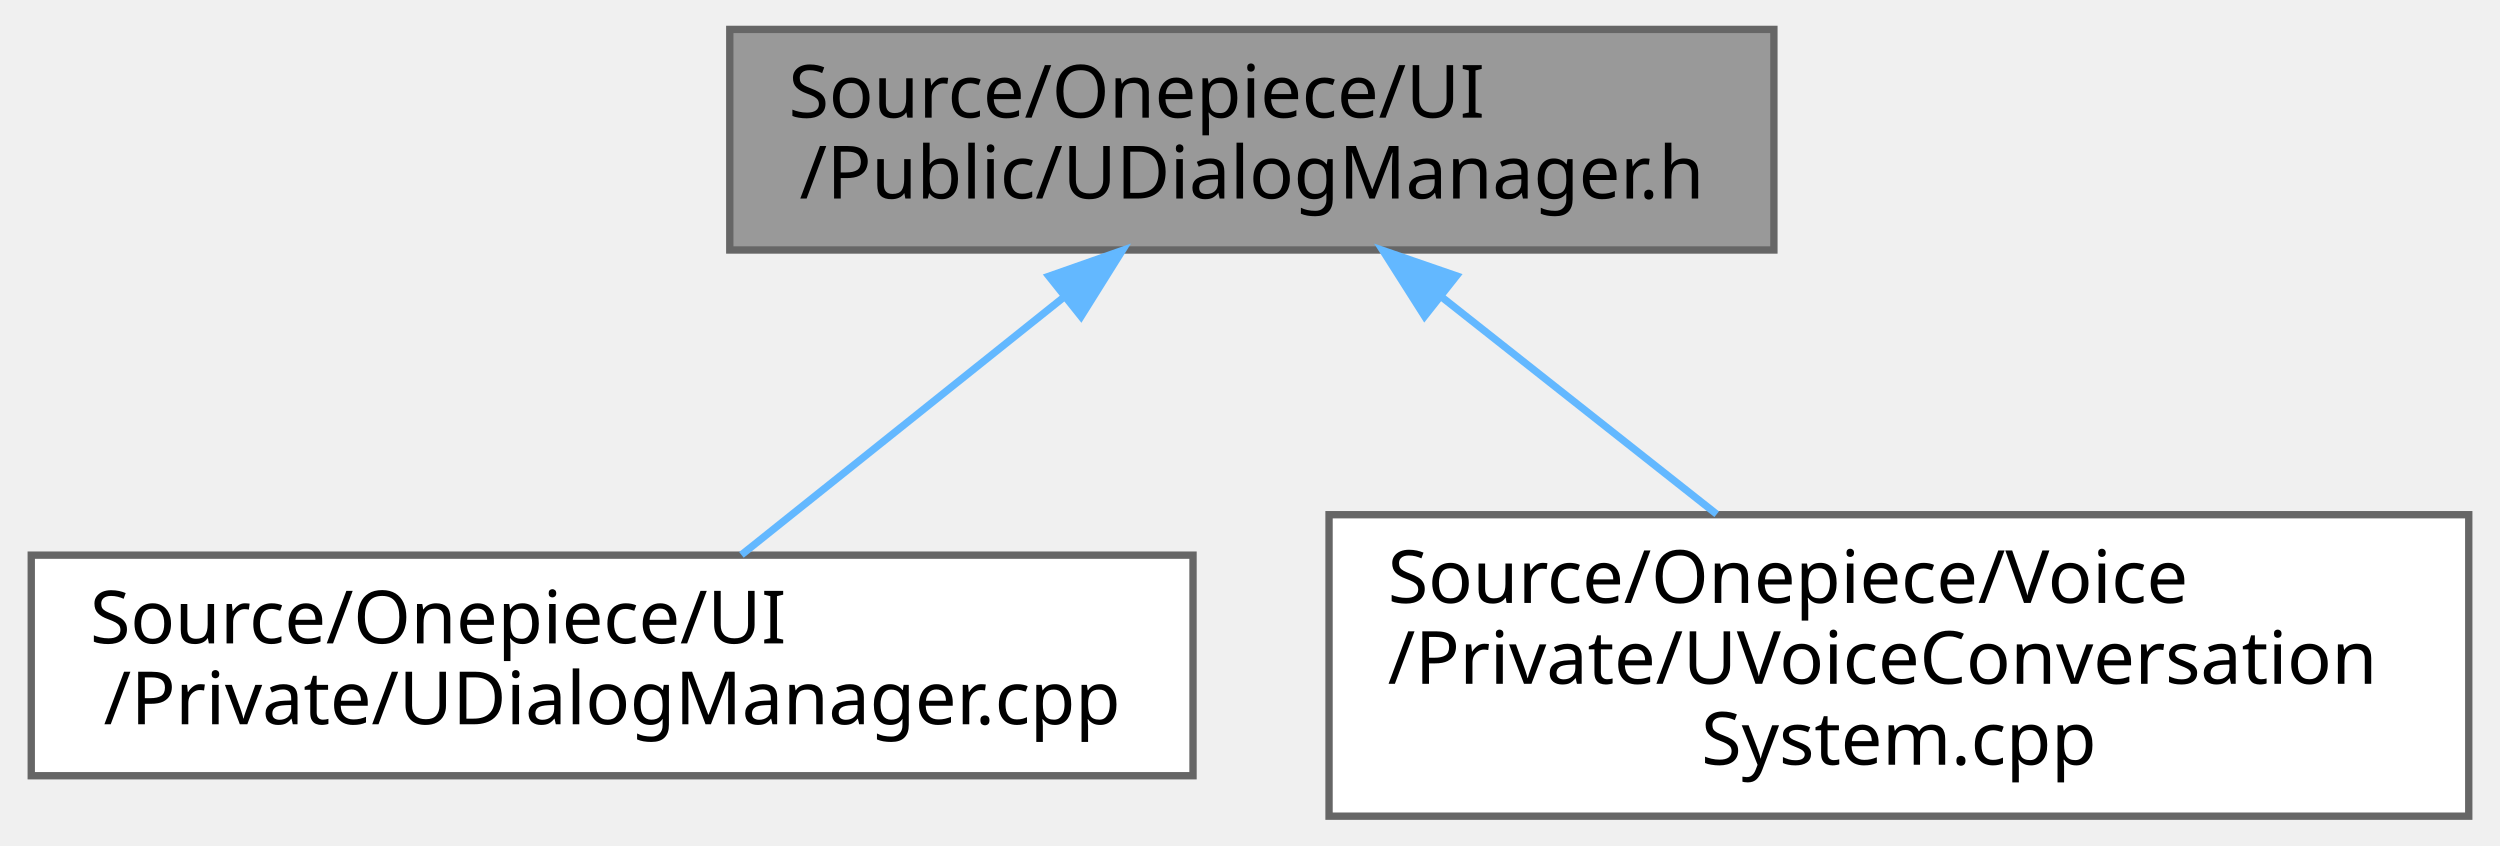
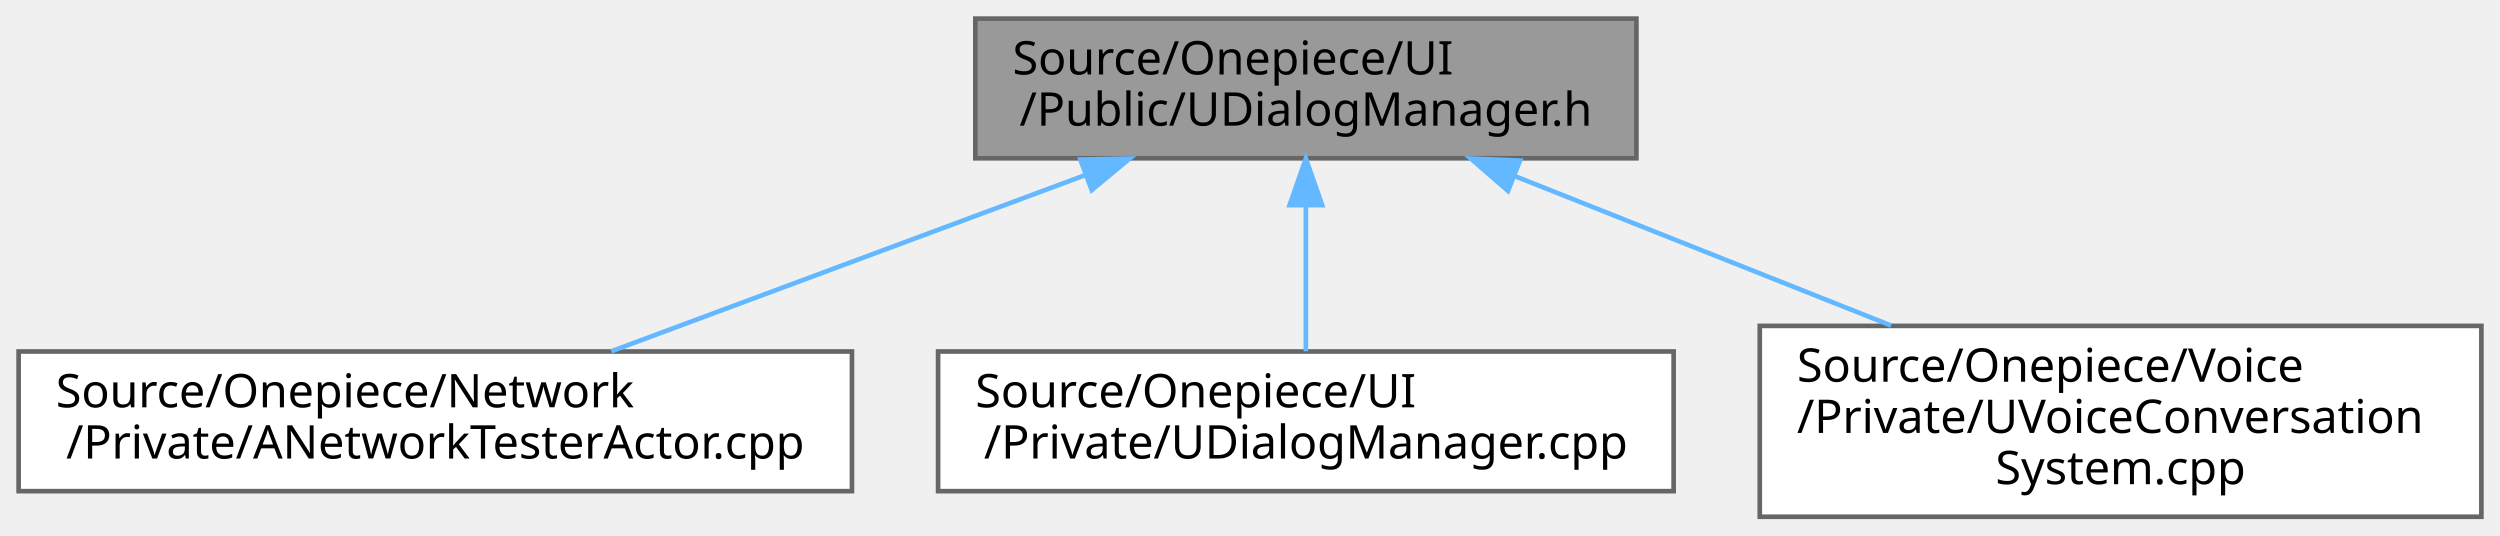
- <svg xmlns="http://www.w3.org/2000/svg" xmlns:xlink="http://www.w3.org/1999/xlink" width="340pt" height="115pt" viewBox="0.00 0.00 339.50 115.00">
+ <svg xmlns="http://www.w3.org/2000/svg" xmlns:xlink="http://www.w3.org/1999/xlink" width="537pt" height="115pt" viewBox="0.00 0.00 537.00 115.00">
  <g id="graph0" class="graph" transform="scale(1 1) rotate(0) translate(4 111)">
    <g id="Node000001" class="node">
      <g id="a_Node000001">
        <a xlink:title="UDialogManager 클래스를 선언합니다.">
-           <polygon fill="#999999" stroke="#666666" points="237,-107 95,-107 95,-77 237,-77 237,-107" />
-           <text text-anchor="start" x="103" y="-95" font-family="Malgun Gothic" font-size="10.00">Source/Onepiece/UI</text>
-           <text text-anchor="middle" x="166" y="-84" font-family="Malgun Gothic" font-size="10.00">/Public/UDialogManager.h</text>
+           <polygon fill="#999999" stroke="#666666" points="347.5,-107 205.5,-107 205.5,-77 347.5,-77 347.5,-107" />
+           <text text-anchor="start" x="213.5" y="-95" font-family="Malgun Gothic" font-size="10.00">Source/Onepiece/UI</text>
+           <text text-anchor="middle" x="276.5" y="-84" font-family="Malgun Gothic" font-size="10.00">/Public/UDialogManager.h</text>
        </a>
      </g>
    </g>
    <g id="Node000002" class="node">
      <g id="a_Node000002">
-         <a xlink:href="UDialogManager_8cpp.html" target="_top" xlink:title="UDialogManager의 동작을 구현합니다.">
-           <polygon fill="white" stroke="#666666" points="158,-35.5 0,-35.5 0,-5.5 158,-5.5 158,-35.5" />
-           <text text-anchor="start" x="8" y="-23.5" font-family="Malgun Gothic" font-size="10.00">Source/Onepiece/UI</text>
-           <text text-anchor="middle" x="79" y="-12.5" font-family="Malgun Gothic" font-size="10.00">/Private/UDialogManager.cpp</text>
+         <a xlink:href="ANetworkTesterActor_8cpp.html" target="_top" xlink:title="ANetworkTesterActor의 동작을 구현합니다.">
+           <polygon fill="white" stroke="#666666" points="179,-35.5 0,-35.5 0,-5.5 179,-5.5 179,-35.5" />
+           <text text-anchor="start" x="8" y="-23.5" font-family="Malgun Gothic" font-size="10.00">Source/Onepiece/Network</text>
+           <text text-anchor="middle" x="89.5" y="-12.5" font-family="Malgun Gothic" font-size="10.00">/Private/ANetworkTesterActor.cpp</text>
        </a>
      </g>
    </g>
    <g id="edge1_Node000001_Node000002" class="edge">
      <g id="a_edge1_Node000001_Node000002">
        <a xlink:title=" ">
-           <path fill="none" stroke="#63b8ff" d="M140.49,-70.63C126.38,-59.35 109.19,-45.62 96.58,-35.54" />
-           <polygon fill="#63b8ff" stroke="#63b8ff" points="138.4,-73.43 148.39,-76.94 142.77,-67.96 138.4,-73.43" />
+           <path fill="none" stroke="#63b8ff" d="M229.19,-73.42C197.62,-61.68 156.67,-46.47 127.29,-35.54" />
+           <polygon fill="#63b8ff" stroke="#63b8ff" points="228.06,-76.73 238.66,-76.94 230.5,-70.17 228.06,-76.73" />
        </a>
      </g>
    </g>
    <g id="Node000003" class="node">
      <g id="a_Node000003">
-         <a xlink:href="UVoiceConversationSystem_8cpp.html" target="_top" xlink:title="UVoiceConversationSystem의 동작을 구현합니다.">
-           <polygon fill="white" stroke="#666666" points="331.5,-41 176.5,-41 176.5,0 331.5,0 331.5,-41" />
-           <text text-anchor="start" x="184.5" y="-29" font-family="Malgun Gothic" font-size="10.00">Source/Onepiece/Voice</text>
-           <text text-anchor="start" x="184.5" y="-18" font-family="Malgun Gothic" font-size="10.00">/Private/UVoiceConversation</text>
-           <text text-anchor="middle" x="254" y="-7" font-family="Malgun Gothic" font-size="10.00">System.cpp</text>
+         <a xlink:href="UDialogManager_8cpp.html" target="_top" xlink:title="UDialogManager의 동작을 구현합니다.">
+           <polygon fill="white" stroke="#666666" points="355.5,-35.5 197.5,-35.5 197.5,-5.5 355.5,-5.5 355.5,-35.5" />
+           <text text-anchor="start" x="205.5" y="-23.5" font-family="Malgun Gothic" font-size="10.00">Source/Onepiece/UI</text>
+           <text text-anchor="middle" x="276.5" y="-12.5" font-family="Malgun Gothic" font-size="10.00">/Private/UDialogManager.cpp</text>
        </a>
      </g>
    </g>
    <g id="edge2_Node000001_Node000003" class="edge">
      <g id="a_edge2_Node000001_Node000003">
        <a xlink:title=" ">
-           <path fill="none" stroke="#63b8ff" d="M191.95,-70.5C203.73,-61.21 217.59,-50.26 229.22,-41.07" />
-           <polygon fill="#63b8ff" stroke="#63b8ff" points="189.49,-67.99 183.81,-76.94 193.83,-73.48 189.49,-67.99" />
+           <path fill="none" stroke="#63b8ff" d="M276.5,-66.75C276.5,-56.31 276.5,-44.49 276.5,-35.54" />
+           <polygon fill="#63b8ff" stroke="#63b8ff" points="273,-66.94 276.5,-76.94 280,-66.94 273,-66.94" />
+         </a>
+       </g>
+     </g>
+     <g id="Node000004" class="node">
+       <g id="a_Node000004">
+         <a xlink:href="UVoiceConversationSystem_8cpp.html" target="_top" xlink:title="UVoiceConversationSystem의 동작을 구현합니다.">
+           <polygon fill="white" stroke="#666666" points="529,-41 374,-41 374,0 529,0 529,-41" />
+           <text text-anchor="start" x="382" y="-29" font-family="Malgun Gothic" font-size="10.00">Source/Onepiece/Voice</text>
+           <text text-anchor="start" x="382" y="-18" font-family="Malgun Gothic" font-size="10.00">/Private/UVoiceConversation</text>
+           <text text-anchor="middle" x="451.5" y="-7" font-family="Malgun Gothic" font-size="10.00">System.cpp</text>
+         </a>
+       </g>
+     </g>
+     <g id="edge3_Node000001_Node000004" class="edge">
+       <g id="a_edge3_Node000001_Node000004">
+         <a xlink:title=" ">
+           <path fill="none" stroke="#63b8ff" d="M321.41,-73.16C346.13,-63.35 376.84,-51.15 402.21,-41.07" />
+           <polygon fill="#63b8ff" stroke="#63b8ff" points="319.92,-69.99 311.91,-76.94 322.5,-76.5 319.92,-69.99" />
        </a>
      </g>
    </g>
  </g>
</svg>
